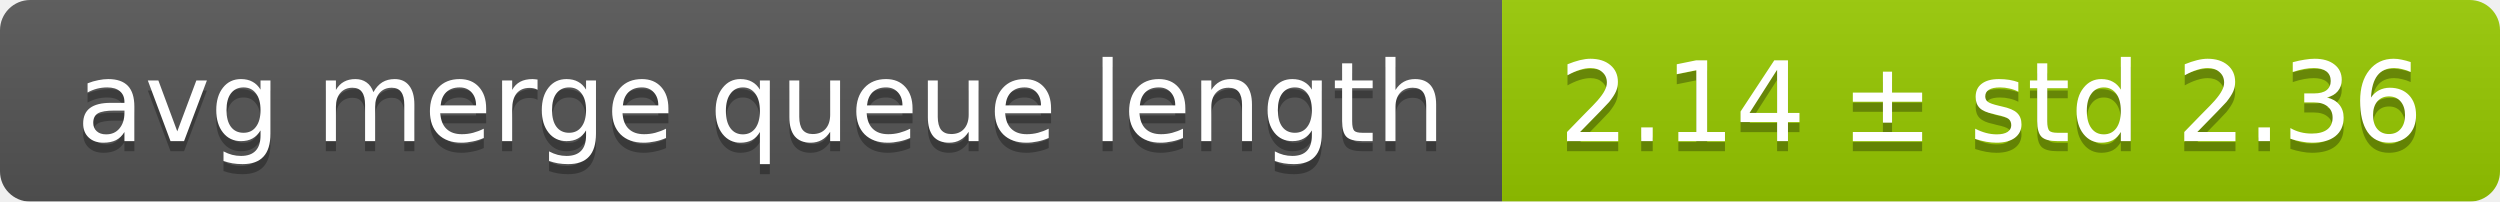
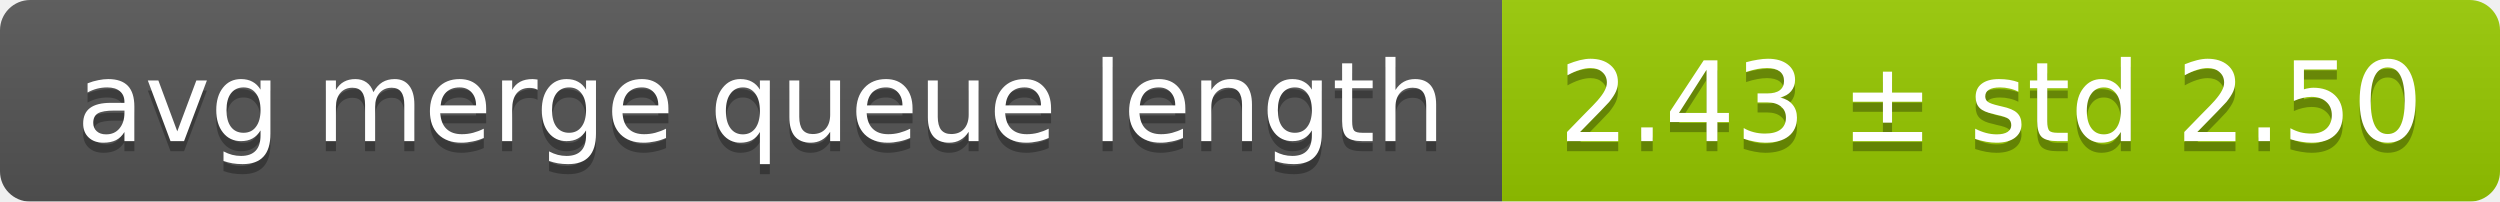
<svg xmlns="http://www.w3.org/2000/svg" width="248" height="20">
  <linearGradient id="smooth" x2="0" y2="100%">
    <stop offset="0" stop-color="#bbb" stop-opacity=".1" />
    <stop offset="1" stop-opacity=".1" />
  </linearGradient>
  <mask id="round">
    <rect width="248" height="20" rx="3" fill="#fff" />
  </mask>
  <g mask="url(#round)">
    <rect width="149" height="20" fill="#555" />
    <rect x="149" width="99" height="20" fill="#97ca00" />
    <rect width="248" height="20" fill="url(#smooth)" />
  </g>
  <g fill="#fff" text-anchor="middle" font-family="DejaVu Sans,Verdana,Geneva,sans-serif" font-size="11">
    <text x="75.5" y="15" fill="#010101" fill-opacity=".3">avg merge queue length</text>
    <text x="75.5" y="14">avg merge queue length</text>
-     <text x="197.5" y="15" fill="#010101" fill-opacity=".3">2.14 ± std 2.36</text>
-     <text x="197.5" y="14">2.14 ± std 2.36</text>
+     <text x="197.5" y="15" fill="#010101" fill-opacity=".3">2.43 ± std 2.50</text>
+     <text x="197.5" y="14">2.43 ± std 2.50</text>
  </g>
</svg>
